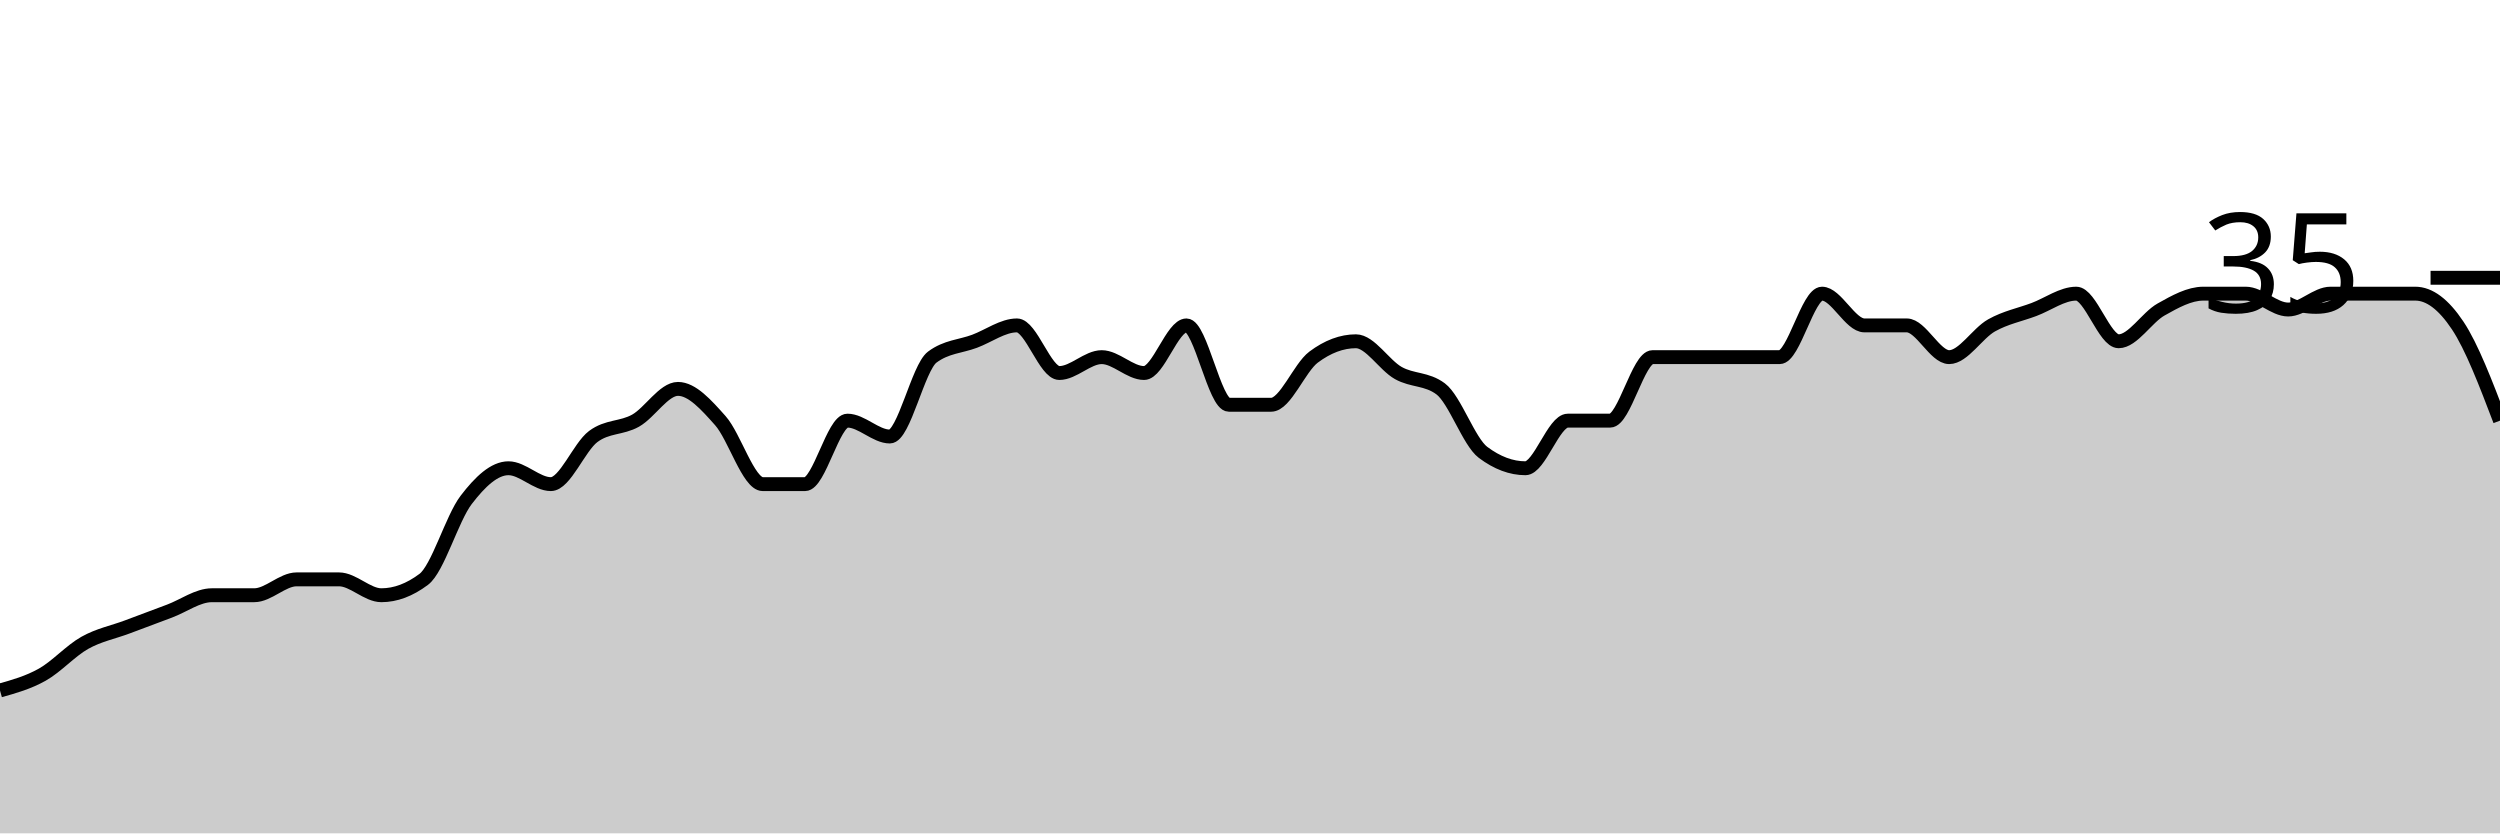
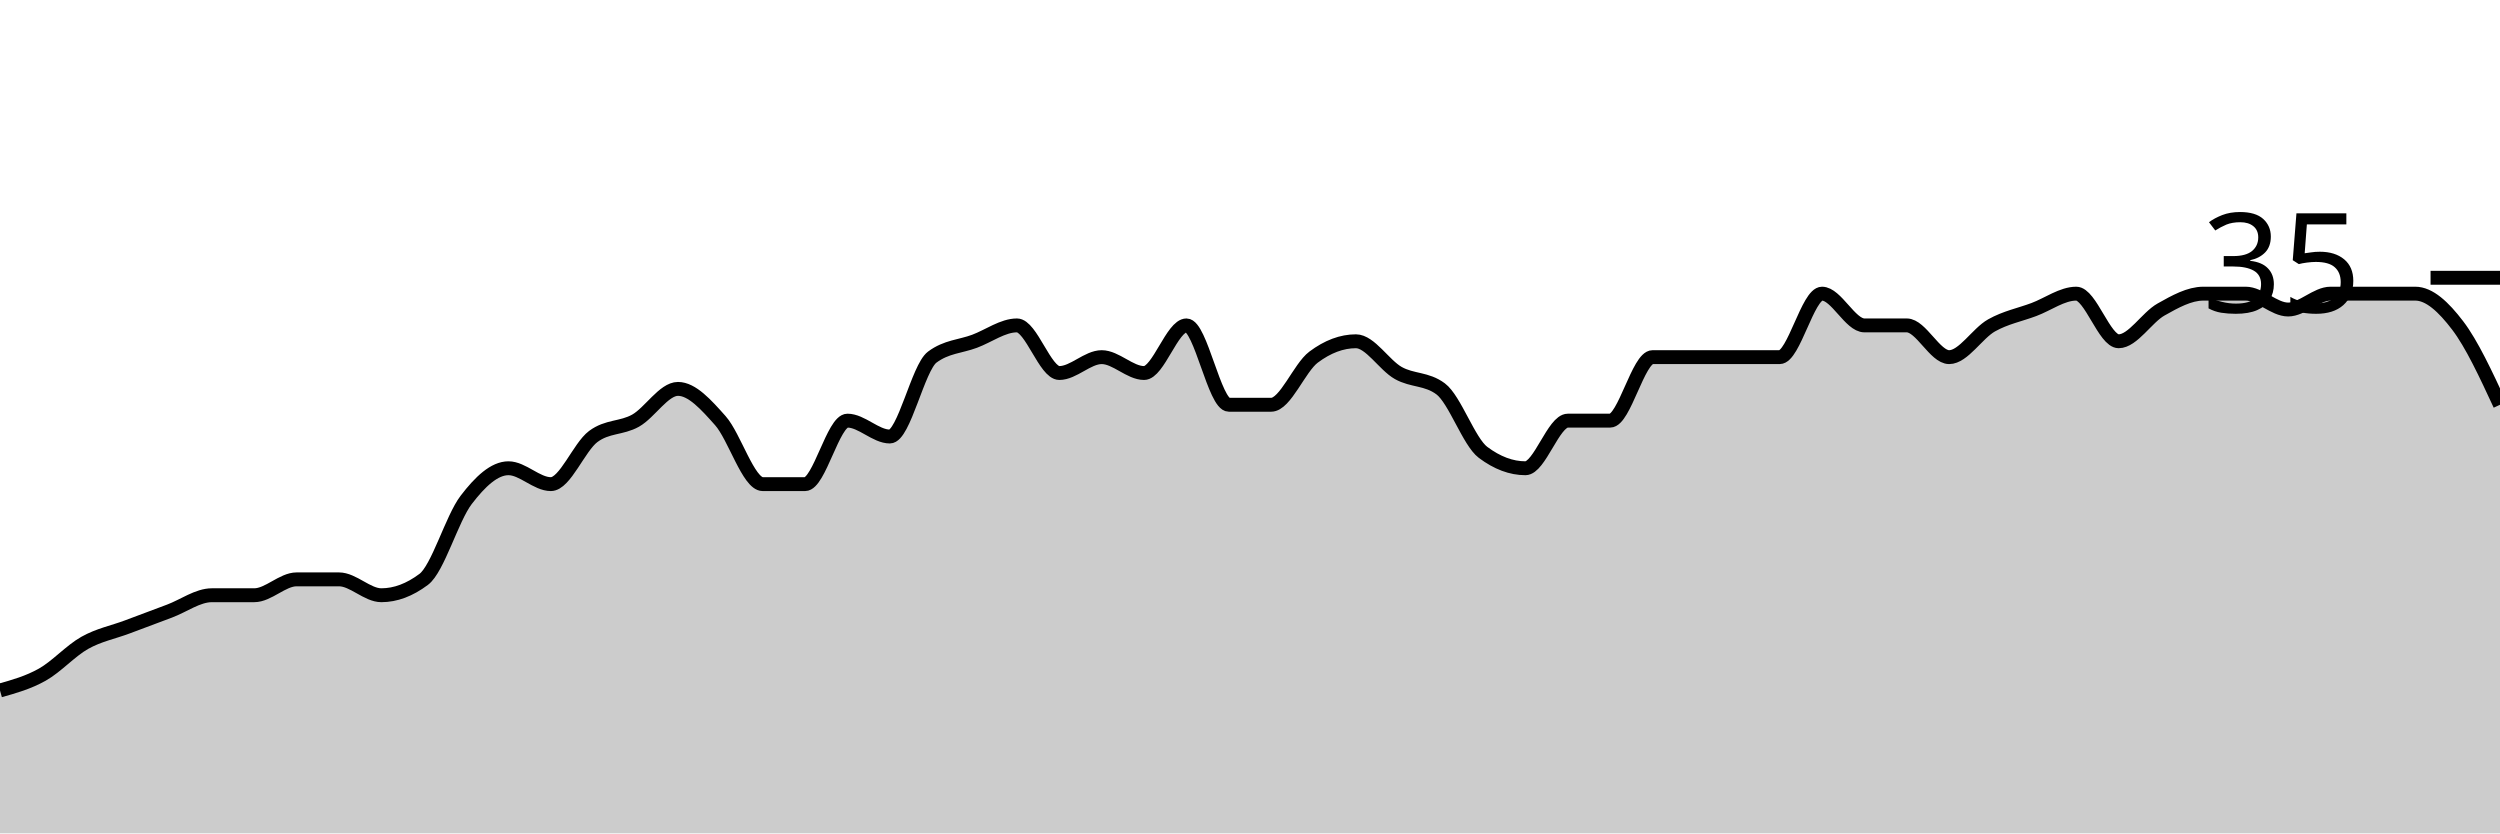
<svg xmlns="http://www.w3.org/2000/svg" viewBox="0 0 180 60">
  <g transform="translate(0,20)">
-     <path class="area" fill="rgba(0, 0, 0, 0.2)" d="M0,29.714C1.017,29.429,2.034,29.143,3.051,28.571C4.068,28,5.085,26.857,6.102,26.286C7.119,25.714,8.136,25.524,9.153,25.143C10.169,24.762,11.186,24.381,12.203,24C13.22,23.619,14.237,22.857,15.254,22.857C16.271,22.857,17.288,22.857,18.305,22.857C19.322,22.857,20.339,21.714,21.356,21.714C22.373,21.714,23.39,21.714,24.407,21.714C25.424,21.714,26.441,22.857,27.458,22.857C28.475,22.857,29.492,22.476,30.508,21.714C31.525,20.952,32.542,17.333,33.559,16C34.576,14.667,35.593,13.714,36.61,13.714C37.627,13.714,38.644,14.857,39.661,14.857C40.678,14.857,41.695,12.19,42.712,11.429C43.729,10.667,44.746,10.857,45.763,10.286C46.78,9.714,47.797,8,48.814,8C49.831,8,50.847,9.143,51.864,10.286C52.881,11.429,53.898,14.857,54.915,14.857C55.932,14.857,56.949,14.857,57.966,14.857C58.983,14.857,60,10.286,61.017,10.286C62.034,10.286,63.051,11.429,64.068,11.429C65.085,11.429,66.102,6.476,67.119,5.714C68.136,4.952,69.153,4.952,70.169,4.571C71.186,4.19,72.203,3.429,73.22,3.429C74.237,3.429,75.254,6.857,76.271,6.857C77.288,6.857,78.305,5.714,79.322,5.714C80.339,5.714,81.356,6.857,82.373,6.857C83.39,6.857,84.407,3.429,85.424,3.429C86.441,3.429,87.458,9.143,88.475,9.143C89.492,9.143,90.508,9.143,91.525,9.143C92.542,9.143,93.559,6.476,94.576,5.714C95.593,4.952,96.61,4.571,97.627,4.571C98.644,4.571,99.661,6.286,100.678,6.857C101.695,7.429,102.712,7.238,103.729,8C104.746,8.762,105.763,11.81,106.78,12.571C107.797,13.333,108.814,13.714,109.831,13.714C110.847,13.714,111.864,10.286,112.881,10.286C113.898,10.286,114.915,10.286,115.932,10.286C116.949,10.286,117.966,5.714,118.983,5.714C120,5.714,121.017,5.714,122.034,5.714C123.051,5.714,124.068,5.714,125.085,5.714C126.102,5.714,127.119,5.714,128.136,5.714C129.153,5.714,130.169,1.143,131.186,1.143C132.203,1.143,133.22,3.429,134.237,3.429C135.254,3.429,136.271,3.429,137.288,3.429C138.305,3.429,139.322,5.714,140.339,5.714C141.356,5.714,142.373,4,143.39,3.429C144.407,2.857,145.424,2.667,146.441,2.286C147.458,1.905,148.475,1.143,149.492,1.143C150.508,1.143,151.525,4.571,152.542,4.571C153.559,4.571,154.576,2.857,155.593,2.286C156.61,1.714,157.627,1.143,158.644,1.143C159.661,1.143,160.678,1.143,161.695,1.143C162.712,1.143,163.729,2.286,164.746,2.286C165.763,2.286,166.78,1.143,167.797,1.143C168.814,1.143,169.831,1.143,170.847,1.143C171.864,1.143,172.881,1.143,173.898,1.143C174.915,1.143,175.932,1.905,176.949,3.429C177.966,4.952,178.983,7.619,180,10.286L180,40C178.983,40,177.966,40,176.949,40C175.932,40,174.915,40,173.898,40C172.881,40,171.864,40,170.847,40C169.831,40,168.814,40,167.797,40C166.78,40,165.763,40,164.746,40C163.729,40,162.712,40,161.695,40C160.678,40,159.661,40,158.644,40C157.627,40,156.61,40,155.593,40C154.576,40,153.559,40,152.542,40C151.525,40,150.508,40,149.492,40C148.475,40,147.458,40,146.441,40C145.424,40,144.407,40,143.39,40C142.373,40,141.356,40,140.339,40C139.322,40,138.305,40,137.288,40C136.271,40,135.254,40,134.237,40C133.22,40,132.203,40,131.186,40C130.169,40,129.153,40,128.136,40C127.119,40,126.102,40,125.085,40C124.068,40,123.051,40,122.034,40C121.017,40,120,40,118.983,40C117.966,40,116.949,40,115.932,40C114.915,40,113.898,40,112.881,40C111.864,40,110.847,40,109.831,40C108.814,40,107.797,40,106.78,40C105.763,40,104.746,40,103.729,40C102.712,40,101.695,40,100.678,40C99.661,40,98.644,40,97.627,40C96.61,40,95.593,40,94.576,40C93.559,40,92.542,40,91.525,40C90.508,40,89.492,40,88.475,40C87.458,40,86.441,40,85.424,40C84.407,40,83.39,40,82.373,40C81.356,40,80.339,40,79.322,40C78.305,40,77.288,40,76.271,40C75.254,40,74.237,40,73.22,40C72.203,40,71.186,40,70.169,40C69.153,40,68.136,40,67.119,40C66.102,40,65.085,40,64.068,40C63.051,40,62.034,40,61.017,40C60,40,58.983,40,57.966,40C56.949,40,55.932,40,54.915,40C53.898,40,52.881,40,51.864,40C50.847,40,49.831,40,48.814,40C47.797,40,46.78,40,45.763,40C44.746,40,43.729,40,42.712,40C41.695,40,40.678,40,39.661,40C38.644,40,37.627,40,36.61,40C35.593,40,34.576,40,33.559,40C32.542,40,31.525,40,30.508,40C29.492,40,28.475,40,27.458,40C26.441,40,25.424,40,24.407,40C23.39,40,22.373,40,21.356,40C20.339,40,19.322,40,18.305,40C17.288,40,16.271,40,15.254,40C14.237,40,13.22,40,12.203,40C11.186,40,10.169,40,9.153,40C8.136,40,7.119,40,6.102,40C5.085,40,4.068,40,3.051,40C2.034,40,1.017,40,0,40Z" />
-     <path class="line" stroke="black" fill="none" d="M0,29.714C1.017,29.429,2.034,29.143,3.051,28.571C4.068,28,5.085,26.857,6.102,26.286C7.119,25.714,8.136,25.524,9.153,25.143C10.169,24.762,11.186,24.381,12.203,24C13.22,23.619,14.237,22.857,15.254,22.857C16.271,22.857,17.288,22.857,18.305,22.857C19.322,22.857,20.339,21.714,21.356,21.714C22.373,21.714,23.39,21.714,24.407,21.714C25.424,21.714,26.441,22.857,27.458,22.857C28.475,22.857,29.492,22.476,30.508,21.714C31.525,20.952,32.542,17.333,33.559,16C34.576,14.667,35.593,13.714,36.61,13.714C37.627,13.714,38.644,14.857,39.661,14.857C40.678,14.857,41.695,12.19,42.712,11.429C43.729,10.667,44.746,10.857,45.763,10.286C46.78,9.714,47.797,8,48.814,8C49.831,8,50.847,9.143,51.864,10.286C52.881,11.429,53.898,14.857,54.915,14.857C55.932,14.857,56.949,14.857,57.966,14.857C58.983,14.857,60,10.286,61.017,10.286C62.034,10.286,63.051,11.429,64.068,11.429C65.085,11.429,66.102,6.476,67.119,5.714C68.136,4.952,69.153,4.952,70.169,4.571C71.186,4.19,72.203,3.429,73.22,3.429C74.237,3.429,75.254,6.857,76.271,6.857C77.288,6.857,78.305,5.714,79.322,5.714C80.339,5.714,81.356,6.857,82.373,6.857C83.39,6.857,84.407,3.429,85.424,3.429C86.441,3.429,87.458,9.143,88.475,9.143C89.492,9.143,90.508,9.143,91.525,9.143C92.542,9.143,93.559,6.476,94.576,5.714C95.593,4.952,96.61,4.571,97.627,4.571C98.644,4.571,99.661,6.286,100.678,6.857C101.695,7.429,102.712,7.238,103.729,8C104.746,8.762,105.763,11.81,106.78,12.571C107.797,13.333,108.814,13.714,109.831,13.714C110.847,13.714,111.864,10.286,112.881,10.286C113.898,10.286,114.915,10.286,115.932,10.286C116.949,10.286,117.966,5.714,118.983,5.714C120,5.714,121.017,5.714,122.034,5.714C123.051,5.714,124.068,5.714,125.085,5.714C126.102,5.714,127.119,5.714,128.136,5.714C129.153,5.714,130.169,1.143,131.186,1.143C132.203,1.143,133.22,3.429,134.237,3.429C135.254,3.429,136.271,3.429,137.288,3.429C138.305,3.429,139.322,5.714,140.339,5.714C141.356,5.714,142.373,4,143.39,3.429C144.407,2.857,145.424,2.667,146.441,2.286C147.458,1.905,148.475,1.143,149.492,1.143C150.508,1.143,151.525,4.571,152.542,4.571C153.559,4.571,154.576,2.857,155.593,2.286C156.61,1.714,157.627,1.143,158.644,1.143C159.661,1.143,160.678,1.143,161.695,1.143C162.712,1.143,163.729,2.286,164.746,2.286C165.763,2.286,166.78,1.143,167.797,1.143C168.814,1.143,169.831,1.143,170.847,1.143C171.864,1.143,172.881,1.143,173.898,1.143C174.915,1.143,175.932,1.905,176.949,3.429C177.966,4.952,178.983,7.619,180,10.286" />
+     <path class="area" fill="rgba(0, 0, 0, 0.2)" d="M0,29.714C1.017,29.429,2.034,29.143,3.051,28.571C4.068,28,5.085,26.857,6.102,26.286C7.119,25.714,8.136,25.524,9.153,25.143C10.169,24.762,11.186,24.381,12.203,24C13.22,23.619,14.237,22.857,15.254,22.857C16.271,22.857,17.288,22.857,18.305,22.857C19.322,22.857,20.339,21.714,21.356,21.714C22.373,21.714,23.39,21.714,24.407,21.714C25.424,21.714,26.441,22.857,27.458,22.857C28.475,22.857,29.492,22.476,30.508,21.714C31.525,20.952,32.542,17.333,33.559,16C34.576,14.667,35.593,13.714,36.61,13.714C37.627,13.714,38.644,14.857,39.661,14.857C40.678,14.857,41.695,12.19,42.712,11.429C43.729,10.667,44.746,10.857,45.763,10.286C46.78,9.714,47.797,8,48.814,8C49.831,8,50.847,9.143,51.864,10.286C52.881,11.429,53.898,14.857,54.915,14.857C55.932,14.857,56.949,14.857,57.966,14.857C58.983,14.857,60,10.286,61.017,10.286C62.034,10.286,63.051,11.429,64.068,11.429C65.085,11.429,66.102,6.476,67.119,5.714C68.136,4.952,69.153,4.952,70.169,4.571C71.186,4.19,72.203,3.429,73.22,3.429C74.237,3.429,75.254,6.857,76.271,6.857C77.288,6.857,78.305,5.714,79.322,5.714C80.339,5.714,81.356,6.857,82.373,6.857C83.39,6.857,84.407,3.429,85.424,3.429C86.441,3.429,87.458,9.143,88.475,9.143C89.492,9.143,90.508,9.143,91.525,9.143C92.542,9.143,93.559,6.476,94.576,5.714C95.593,4.952,96.61,4.571,97.627,4.571C98.644,4.571,99.661,6.286,100.678,6.857C101.695,7.429,102.712,7.238,103.729,8C104.746,8.762,105.763,11.81,106.78,12.571C107.797,13.333,108.814,13.714,109.831,13.714C110.847,13.714,111.864,10.286,112.881,10.286C113.898,10.286,114.915,10.286,115.932,10.286C116.949,10.286,117.966,5.714,118.983,5.714C120,5.714,121.017,5.714,122.034,5.714C123.051,5.714,124.068,5.714,125.085,5.714C126.102,5.714,127.119,5.714,128.136,5.714C129.153,5.714,130.169,1.143,131.186,1.143C132.203,1.143,133.22,3.429,134.237,3.429C135.254,3.429,136.271,3.429,137.288,3.429C138.305,3.429,139.322,5.714,140.339,5.714C141.356,5.714,142.373,4,143.39,3.429C144.407,2.857,145.424,2.667,146.441,2.286C147.458,1.905,148.475,1.143,149.492,1.143C150.508,1.143,151.525,4.571,152.542,4.571C153.559,4.571,154.576,2.857,155.593,2.286C156.61,1.714,157.627,1.143,158.644,1.143C159.661,1.143,160.678,1.143,161.695,1.143C162.712,1.143,163.729,2.286,164.746,2.286C165.763,2.286,166.78,1.143,167.797,1.143C168.814,1.143,169.831,1.143,170.847,1.143C171.864,1.143,172.881,1.143,173.898,1.143C174.915,1.143,175.932,2.095,176.949,3.429C177.966,4.762,178.983,6.952,180,9.143L180,40C178.983,40,177.966,40,176.949,40C175.932,40,174.915,40,173.898,40C172.881,40,171.864,40,170.847,40C169.831,40,168.814,40,167.797,40C166.78,40,165.763,40,164.746,40C163.729,40,162.712,40,161.695,40C160.678,40,159.661,40,158.644,40C157.627,40,156.61,40,155.593,40C154.576,40,153.559,40,152.542,40C151.525,40,150.508,40,149.492,40C148.475,40,147.458,40,146.441,40C145.424,40,144.407,40,143.39,40C142.373,40,141.356,40,140.339,40C139.322,40,138.305,40,137.288,40C136.271,40,135.254,40,134.237,40C133.22,40,132.203,40,131.186,40C130.169,40,129.153,40,128.136,40C127.119,40,126.102,40,125.085,40C124.068,40,123.051,40,122.034,40C121.017,40,120,40,118.983,40C117.966,40,116.949,40,115.932,40C114.915,40,113.898,40,112.881,40C111.864,40,110.847,40,109.831,40C108.814,40,107.797,40,106.78,40C105.763,40,104.746,40,103.729,40C102.712,40,101.695,40,100.678,40C99.661,40,98.644,40,97.627,40C96.61,40,95.593,40,94.576,40C93.559,40,92.542,40,91.525,40C90.508,40,89.492,40,88.475,40C87.458,40,86.441,40,85.424,40C84.407,40,83.39,40,82.373,40C81.356,40,80.339,40,79.322,40C78.305,40,77.288,40,76.271,40C75.254,40,74.237,40,73.22,40C72.203,40,71.186,40,70.169,40C69.153,40,68.136,40,67.119,40C66.102,40,65.085,40,64.068,40C63.051,40,62.034,40,61.017,40C60,40,58.983,40,57.966,40C56.949,40,55.932,40,54.915,40C53.898,40,52.881,40,51.864,40C50.847,40,49.831,40,48.814,40C47.797,40,46.78,40,45.763,40C44.746,40,43.729,40,42.712,40C41.695,40,40.678,40,39.661,40C38.644,40,37.627,40,36.61,40C35.593,40,34.576,40,33.559,40C32.542,40,31.525,40,30.508,40C29.492,40,28.475,40,27.458,40C26.441,40,25.424,40,24.407,40C23.39,40,22.373,40,21.356,40C20.339,40,19.322,40,18.305,40C17.288,40,16.271,40,15.254,40C14.237,40,13.22,40,12.203,40C11.186,40,10.169,40,9.153,40C8.136,40,7.119,40,6.102,40C5.085,40,4.068,40,3.051,40C2.034,40,1.017,40,0,40Z" />
+     <path class="line" stroke="black" fill="none" d="M0,29.714C1.017,29.429,2.034,29.143,3.051,28.571C4.068,28,5.085,26.857,6.102,26.286C7.119,25.714,8.136,25.524,9.153,25.143C10.169,24.762,11.186,24.381,12.203,24C13.22,23.619,14.237,22.857,15.254,22.857C16.271,22.857,17.288,22.857,18.305,22.857C19.322,22.857,20.339,21.714,21.356,21.714C22.373,21.714,23.39,21.714,24.407,21.714C25.424,21.714,26.441,22.857,27.458,22.857C28.475,22.857,29.492,22.476,30.508,21.714C31.525,20.952,32.542,17.333,33.559,16C34.576,14.667,35.593,13.714,36.61,13.714C37.627,13.714,38.644,14.857,39.661,14.857C40.678,14.857,41.695,12.19,42.712,11.429C43.729,10.667,44.746,10.857,45.763,10.286C46.78,9.714,47.797,8,48.814,8C49.831,8,50.847,9.143,51.864,10.286C52.881,11.429,53.898,14.857,54.915,14.857C55.932,14.857,56.949,14.857,57.966,14.857C58.983,14.857,60,10.286,61.017,10.286C62.034,10.286,63.051,11.429,64.068,11.429C65.085,11.429,66.102,6.476,67.119,5.714C68.136,4.952,69.153,4.952,70.169,4.571C71.186,4.19,72.203,3.429,73.22,3.429C74.237,3.429,75.254,6.857,76.271,6.857C77.288,6.857,78.305,5.714,79.322,5.714C80.339,5.714,81.356,6.857,82.373,6.857C83.39,6.857,84.407,3.429,85.424,3.429C86.441,3.429,87.458,9.143,88.475,9.143C89.492,9.143,90.508,9.143,91.525,9.143C92.542,9.143,93.559,6.476,94.576,5.714C95.593,4.952,96.61,4.571,97.627,4.571C98.644,4.571,99.661,6.286,100.678,6.857C101.695,7.429,102.712,7.238,103.729,8C104.746,8.762,105.763,11.81,106.78,12.571C107.797,13.333,108.814,13.714,109.831,13.714C110.847,13.714,111.864,10.286,112.881,10.286C113.898,10.286,114.915,10.286,115.932,10.286C116.949,10.286,117.966,5.714,118.983,5.714C120,5.714,121.017,5.714,122.034,5.714C123.051,5.714,124.068,5.714,125.085,5.714C126.102,5.714,127.119,5.714,128.136,5.714C129.153,5.714,130.169,1.143,131.186,1.143C132.203,1.143,133.22,3.429,134.237,3.429C135.254,3.429,136.271,3.429,137.288,3.429C138.305,3.429,139.322,5.714,140.339,5.714C141.356,5.714,142.373,4,143.39,3.429C144.407,2.857,145.424,2.667,146.441,2.286C147.458,1.905,148.475,1.143,149.492,1.143C150.508,1.143,151.525,4.571,152.542,4.571C153.559,4.571,154.576,2.857,155.593,2.286C156.61,1.714,157.627,1.143,158.644,1.143C159.661,1.143,160.678,1.143,161.695,1.143C162.712,1.143,163.729,2.286,164.746,2.286C165.763,2.286,166.78,1.143,167.797,1.143C168.814,1.143,169.831,1.143,170.847,1.143C171.864,1.143,172.881,1.143,173.898,1.143C174.915,1.143,175.932,2.095,176.949,3.429C177.966,4.762,178.983,6.952,180,9.143" />
    <path class="axis-ceiling" stroke-width="1" stroke="black" fill="none" d="M175,0L180,0" />
    <text class="axis-ceiling-label" font-family="sans-serif" text-anchor="end" font-size="10px" x="170" y="2.5">35</text>
  </g>
</svg>
